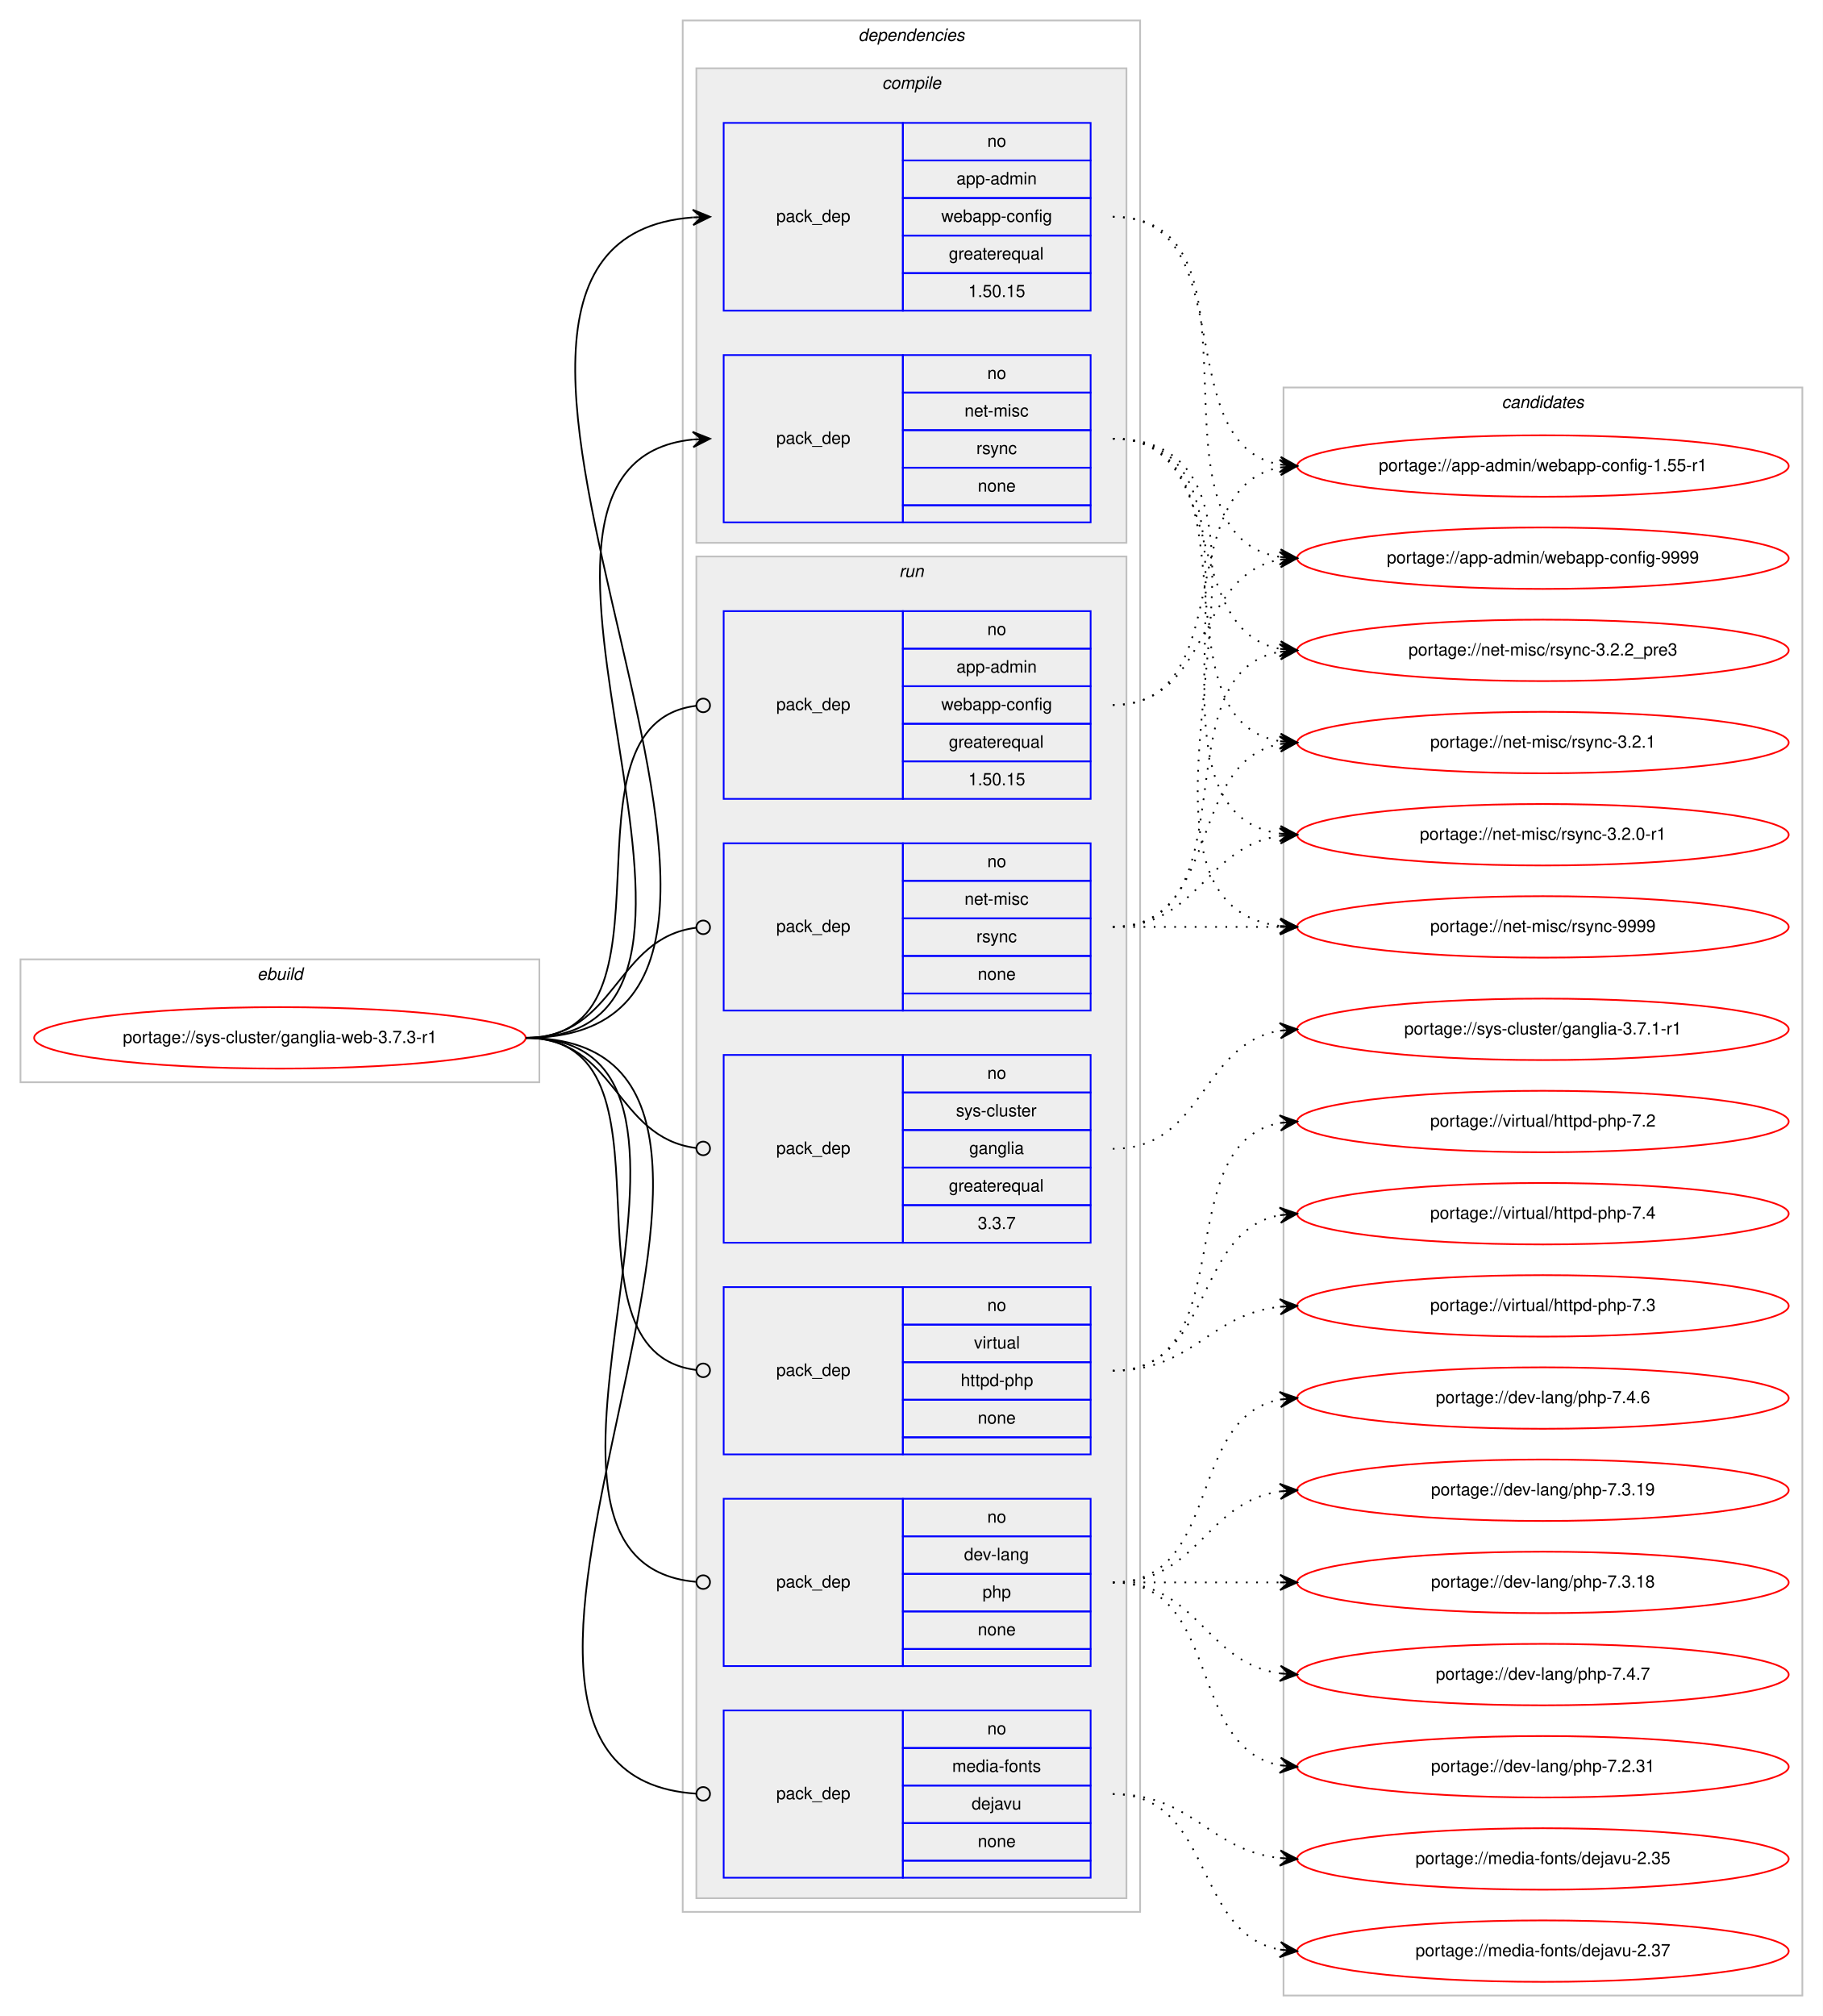
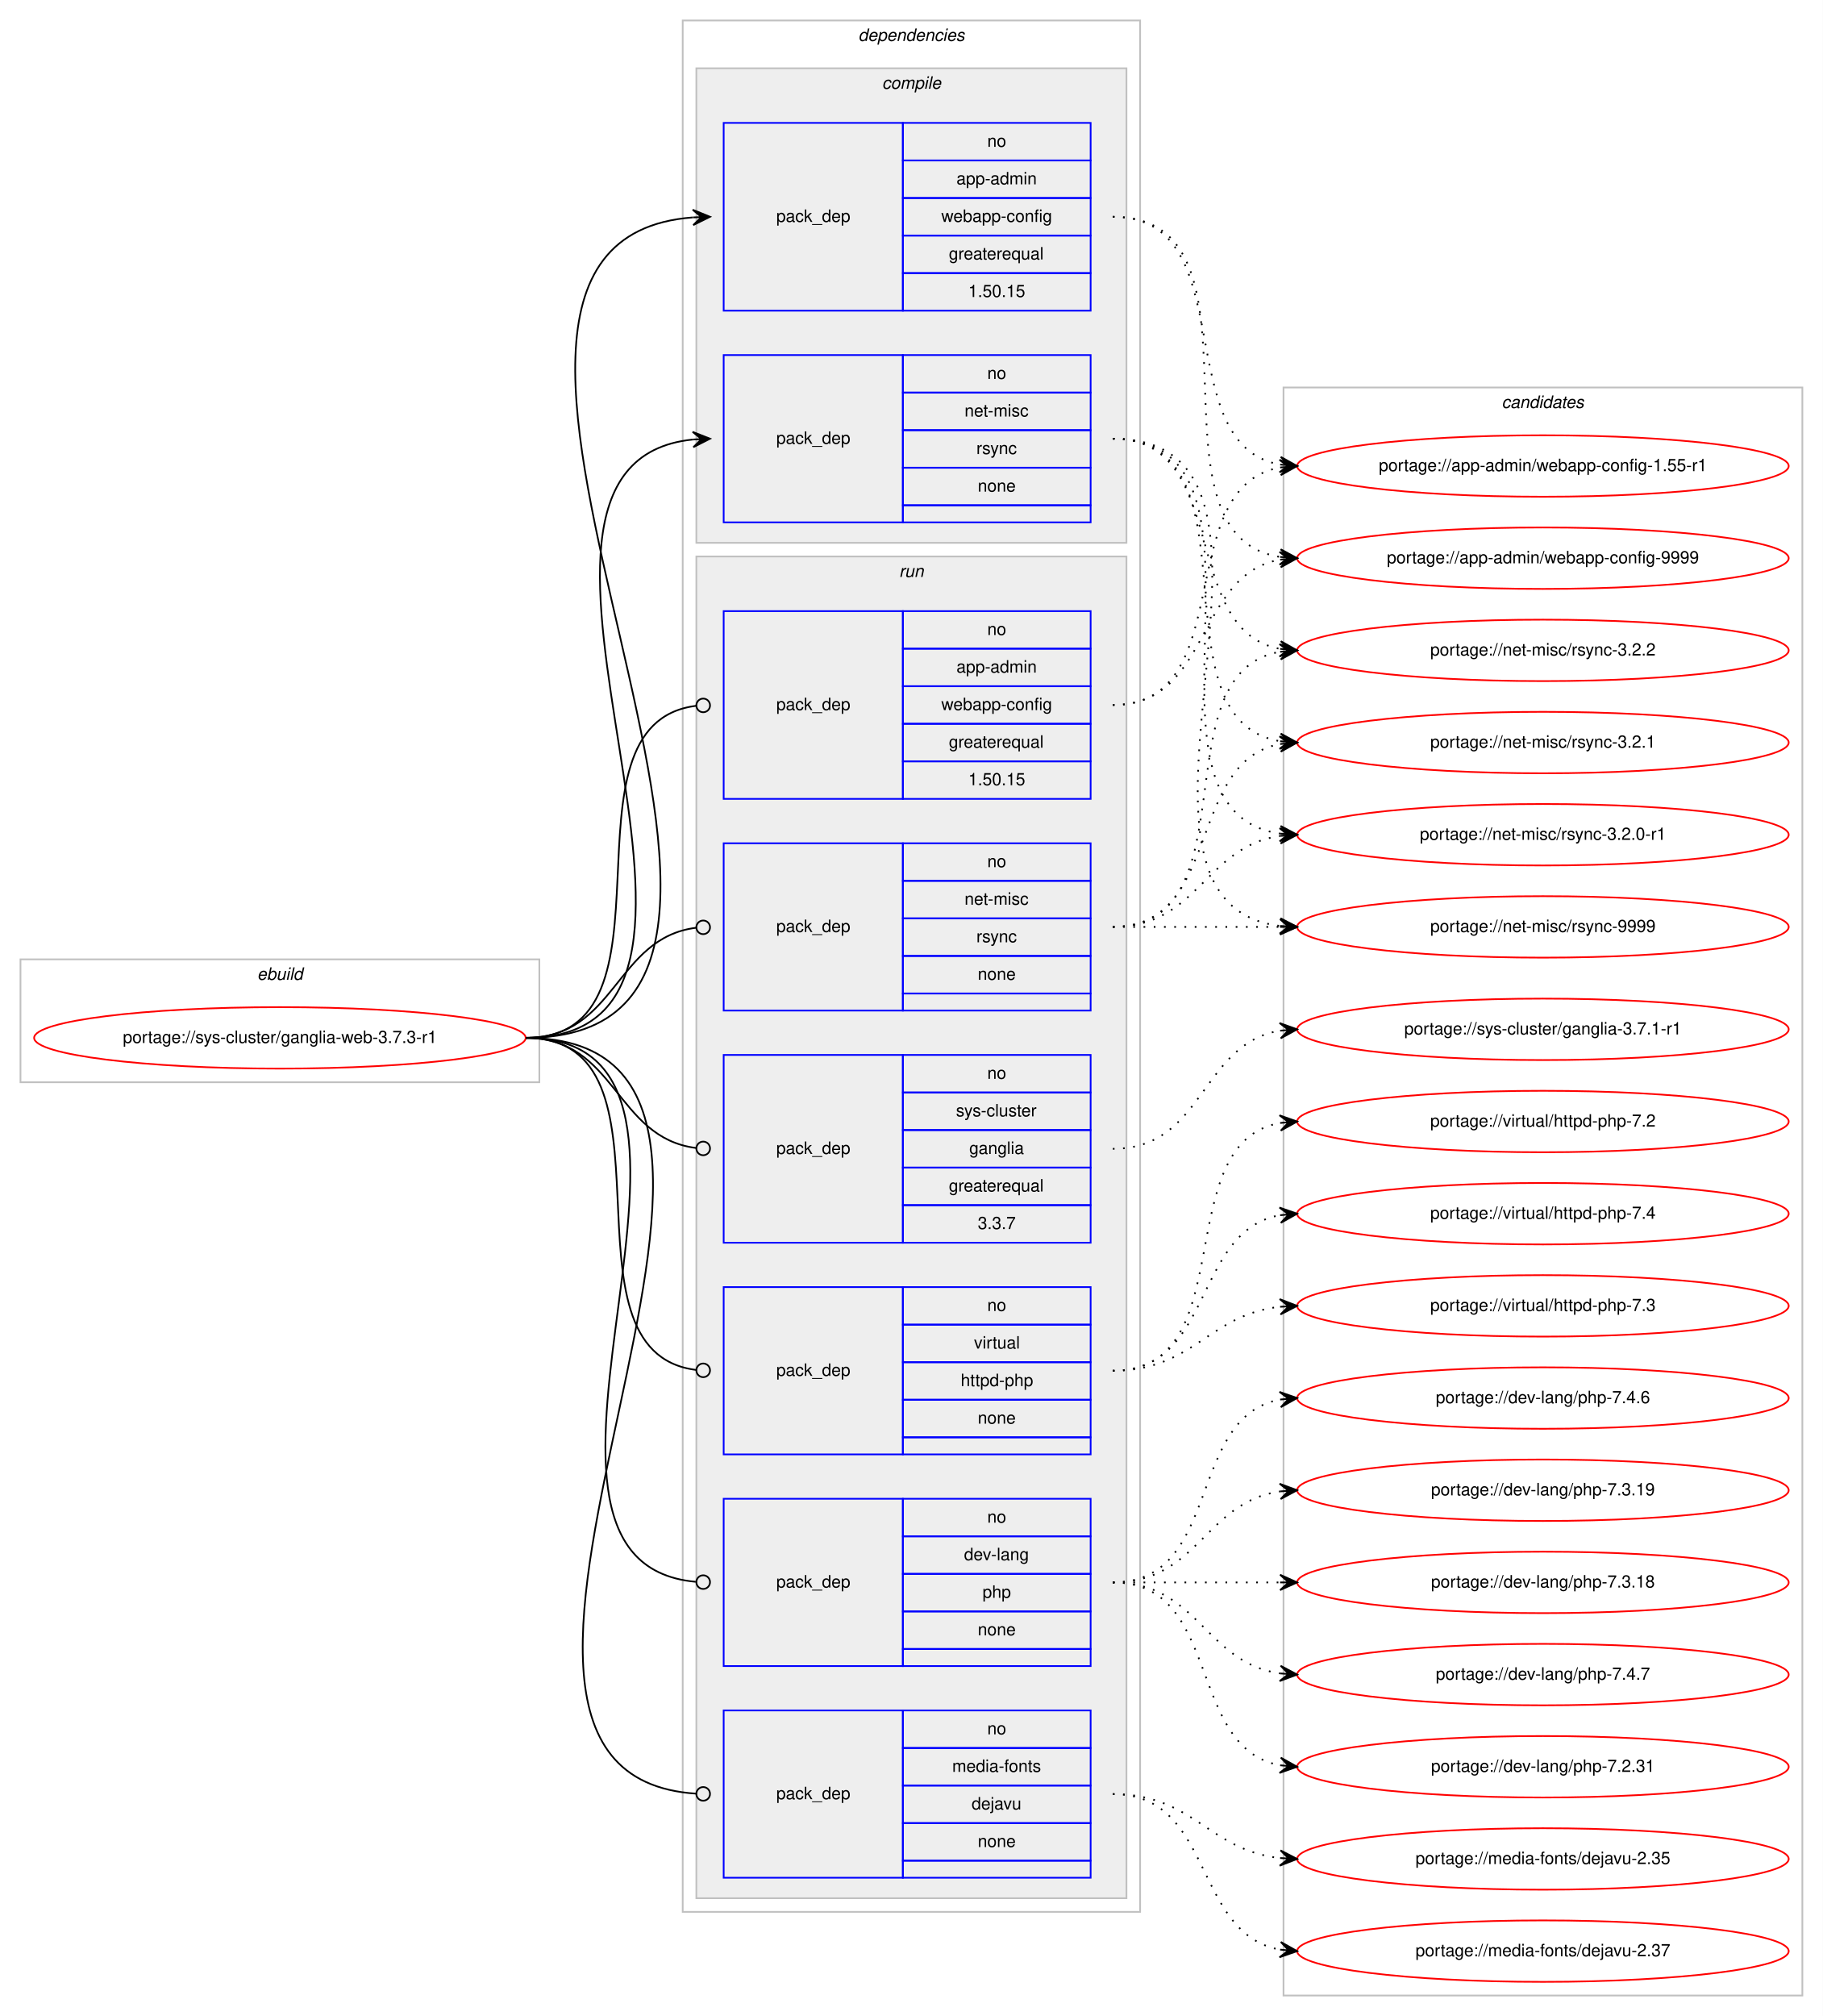
<svg xmlns="http://www.w3.org/2000/svg" xmlns:xlink="http://www.w3.org/1999/xlink" width="1068pt" height="1181pt" viewBox="0.00 0.00 1068.00 1181.00">
  <g id="graph0" class="graph" transform="scale(1 1) rotate(0) translate(4 1177)">
    <polygon fill="#ffffff" stroke="transparent" points="-4,4 -4,-1177 1064,-1177 1064,4 -4,4" />
    <g id="clust1" class="cluster">
      <polygon fill="none" stroke="#c0c0c0" points="8,-543 8,-615 312,-615 312,-543 8,-543" />
      <text text-anchor="start" x="146.663" y="-603" font-family="Helvetica,sans-Serif" font-style="italic" font-size="10.00" fill="#000000">ebuild</text>
    </g>
    <g id="clust2" class="cluster">
      <polygon fill="none" stroke="#c0c0c0" points="396,-57 396,-1165 664,-1165 664,-57 396,-57" />
      <text text-anchor="start" x="498.875" y="-1153" font-family="Helvetica,sans-Serif" font-style="italic" font-size="10.00" fill="#000000">dependencies</text>
    </g>
    <g id="clust3" class="cluster">
      <polygon fill="#eeeeee" stroke="#c0c0c0" points="404,-859 404,-1137 656,-1137 656,-859 404,-859" />
      <text text-anchor="start" x="512.778" y="-1125" font-family="Helvetica,sans-Serif" font-style="italic" font-size="10.00" fill="#000000">compile</text>
    </g>
    <g id="clust7" class="cluster">
      <polygon fill="#eeeeee" stroke="#c0c0c0" points="404,-65 404,-851 656,-851 656,-65 404,-65" />
      <text text-anchor="start" x="522.777" y="-839" font-family="Helvetica,sans-Serif" font-style="italic" font-size="10.00" fill="#000000">run</text>
    </g>
    <g id="clust14" class="cluster">
      <polygon fill="none" stroke="#c0c0c0" points="748,-8 748,-950 1052,-950 1052,-8 748,-8" />
      <text text-anchor="start" x="875.824" y="-938" font-family="Helvetica,sans-Serif" font-style="italic" font-size="10.00" fill="#000000">candidates</text>
    </g>
    <g id="node1" class="node">
      <g id="a_node1">
        <a xlink:href="../sys-cluster/ganglia-web-3.7.3-r1.svg" xlink:title="portage://sys-cluster/ganglia-web-3.7.3-r1">
          <ellipse fill="none" stroke="#ff0000" cx="160" cy="-569" rx="144" ry="18" />
          <text text-anchor="middle" x="160" y="-566" font-family="Helvetica,sans-Serif" font-size="10.00" fill="#000000">portage://sys-cluster/ganglia-web-3.7.3-r1</text>
        </a>
      </g>
    </g>
    <g id="node2" class="node">
      <polygon fill="none" stroke="#0000ff" points="420,-995 420,-1105 525,-1105 525,-995 420,-995" />
      <text text-anchor="start" x="450.823" y="-1047" font-family="Helvetica,sans-Serif" font-size="10.00" fill="#000000">pack_dep</text>
      <polygon fill="none" stroke="#0000ff" points="525,-1083 525,-1105 635,-1105 635,-1083 525,-1083" />
      <text text-anchor="start" x="574.441" y="-1091" font-family="Helvetica,sans-Serif" font-size="10.00" fill="#000000">no</text>
      <polygon fill="none" stroke="#0000ff" points="525,-1061 525,-1083 635,-1083 635,-1061 525,-1061" />
      <text text-anchor="start" x="556.385" y="-1069" font-family="Helvetica,sans-Serif" font-size="10.00" fill="#000000">app-admin</text>
      <polygon fill="none" stroke="#0000ff" points="525,-1039 525,-1061 635,-1061 635,-1039 525,-1039" />
      <text text-anchor="start" x="547.491" y="-1047" font-family="Helvetica,sans-Serif" font-size="10.00" fill="#000000">webapp-config</text>
      <polygon fill="none" stroke="#0000ff" points="525,-1017 525,-1039 635,-1039 635,-1017 525,-1017" />
      <text text-anchor="start" x="551.936" y="-1025" font-family="Helvetica,sans-Serif" font-size="10.00" fill="#000000">greaterequal</text>
      <polygon fill="none" stroke="#0000ff" points="525,-995 525,-1017 635,-1017 635,-995 525,-995" />
      <text text-anchor="start" x="563.323" y="-1003" font-family="Helvetica,sans-Serif" font-size="10.00" fill="#000000">1.50.15</text>
    </g>
    <g id="edge1" class="edge">
      <path fill="none" stroke="#000000" d="M304,-569C519.57,-569 203.398,-1034.624 401.832,-1049.629" />
      <polygon fill="#000000" stroke="#000000" points="412,-1050 401.843,-1054.133 407.003,-1049.818 402.007,-1049.636 402.007,-1049.636 402.007,-1049.636 407.003,-1049.818 402.171,-1045.139 412,-1050 412,-1050" />
    </g>
    <g id="node3" class="node">
      <polygon fill="none" stroke="#0000ff" points="420,-871 420,-969 525,-969 525,-871 420,-871" />
      <text text-anchor="start" x="450.823" y="-917" font-family="Helvetica,sans-Serif" font-size="10.00" fill="#000000">pack_dep</text>
      <polygon fill="none" stroke="#0000ff" points="525,-947 525,-969 635,-969 635,-947 525,-947" />
      <text text-anchor="start" x="574.441" y="-955" font-family="Helvetica,sans-Serif" font-size="10.00" fill="#000000">no</text>
      <polygon fill="none" stroke="#0000ff" points="525,-925 525,-947 635,-947 635,-925 525,-925" />
      <text text-anchor="start" x="561.113" y="-933" font-family="Helvetica,sans-Serif" font-size="10.00" fill="#000000">net-misc</text>
      <polygon fill="none" stroke="#0000ff" points="525,-903 525,-925 635,-925 635,-903 525,-903" />
      <text text-anchor="start" x="568.056" y="-911" font-family="Helvetica,sans-Serif" font-size="10.00" fill="#000000">rsync</text>
      <polygon fill="none" stroke="#0000ff" points="525,-881 525,-903 635,-903 635,-881 525,-881" />
      <text text-anchor="start" x="568.882" y="-889" font-family="Helvetica,sans-Serif" font-size="10.00" fill="#000000">none</text>
      <polygon fill="none" stroke="#0000ff" points="525,-871 525,-881 635,-881 635,-871 525,-871" />
    </g>
    <g id="edge2" class="edge">
      <path fill="none" stroke="#000000" d="M304,-569C463.711,-569 257.992,-905.08 402.001,-919.521" />
      <polygon fill="#000000" stroke="#000000" points="412,-920 401.796,-924.016 407.006,-919.761 402.012,-919.521 402.012,-919.521 402.012,-919.521 407.006,-919.761 402.227,-915.027 412,-920 412,-920" />
    </g>
    <g id="node4" class="node">
      <polygon fill="none" stroke="#0000ff" points="420,-709 420,-819 525,-819 525,-709 420,-709" />
      <text text-anchor="start" x="450.823" y="-761" font-family="Helvetica,sans-Serif" font-size="10.00" fill="#000000">pack_dep</text>
      <polygon fill="none" stroke="#0000ff" points="525,-797 525,-819 635,-819 635,-797 525,-797" />
      <text text-anchor="start" x="574.441" y="-805" font-family="Helvetica,sans-Serif" font-size="10.00" fill="#000000">no</text>
      <polygon fill="none" stroke="#0000ff" points="525,-775 525,-797 635,-797 635,-775 525,-775" />
      <text text-anchor="start" x="556.385" y="-783" font-family="Helvetica,sans-Serif" font-size="10.00" fill="#000000">app-admin</text>
      <polygon fill="none" stroke="#0000ff" points="525,-753 525,-775 635,-775 635,-753 525,-753" />
      <text text-anchor="start" x="547.491" y="-761" font-family="Helvetica,sans-Serif" font-size="10.00" fill="#000000">webapp-config</text>
      <polygon fill="none" stroke="#0000ff" points="525,-731 525,-753 635,-753 635,-731 525,-731" />
      <text text-anchor="start" x="551.936" y="-739" font-family="Helvetica,sans-Serif" font-size="10.00" fill="#000000">greaterequal</text>
      <polygon fill="none" stroke="#0000ff" points="525,-709 525,-731 635,-731 635,-709 525,-709" />
      <text text-anchor="start" x="563.323" y="-717" font-family="Helvetica,sans-Serif" font-size="10.00" fill="#000000">1.50.15</text>
    </g>
    <g id="edge3" class="edge">
      <path fill="none" stroke="#000000" d="M304,-569C400.169,-569 318.048,-752.742 403.77,-763.508" />
      <ellipse fill="none" stroke="#000000" cx="408.007" cy="-763.761" rx="4" ry="4" />
    </g>
    <g id="node5" class="node">
      <polygon fill="none" stroke="#0000ff" points="420,-201 420,-299 525,-299 525,-201 420,-201" />
      <text text-anchor="start" x="450.823" y="-247" font-family="Helvetica,sans-Serif" font-size="10.00" fill="#000000">pack_dep</text>
      <polygon fill="none" stroke="#0000ff" points="525,-277 525,-299 635,-299 635,-277 525,-277" />
      <text text-anchor="start" x="574.441" y="-285" font-family="Helvetica,sans-Serif" font-size="10.00" fill="#000000">no</text>
      <polygon fill="none" stroke="#0000ff" points="525,-255 525,-277 635,-277 635,-255 525,-255" />
      <text text-anchor="start" x="560.828" y="-263" font-family="Helvetica,sans-Serif" font-size="10.00" fill="#000000">dev-lang</text>
      <polygon fill="none" stroke="#0000ff" points="525,-233 525,-255 635,-255 635,-233 525,-233" />
      <text text-anchor="start" x="571.662" y="-241" font-family="Helvetica,sans-Serif" font-size="10.00" fill="#000000">php</text>
      <polygon fill="none" stroke="#0000ff" points="525,-211 525,-233 635,-233 635,-211 525,-211" />
      <text text-anchor="start" x="568.882" y="-219" font-family="Helvetica,sans-Serif" font-size="10.00" fill="#000000">none</text>
      <polygon fill="none" stroke="#0000ff" points="525,-201 525,-211 635,-211 635,-201 525,-201" />
    </g>
    <g id="edge4" class="edge">
      <path fill="none" stroke="#000000" d="M304,-569C450.759,-569 269.662,-262.339 403.615,-250.36" />
      <ellipse fill="none" stroke="#000000" cx="408.004" cy="-250.172" rx="4" ry="4" />
    </g>
    <g id="node6" class="node">
      <polygon fill="none" stroke="#0000ff" points="420,-77 420,-175 525,-175 525,-77 420,-77" />
      <text text-anchor="start" x="450.823" y="-123" font-family="Helvetica,sans-Serif" font-size="10.00" fill="#000000">pack_dep</text>
      <polygon fill="none" stroke="#0000ff" points="525,-153 525,-175 635,-175 635,-153 525,-153" />
      <text text-anchor="start" x="574.441" y="-161" font-family="Helvetica,sans-Serif" font-size="10.00" fill="#000000">no</text>
      <polygon fill="none" stroke="#0000ff" points="525,-131 525,-153 635,-153 635,-131 525,-131" />
      <text text-anchor="start" x="553.885" y="-139" font-family="Helvetica,sans-Serif" font-size="10.00" fill="#000000">media-fonts</text>
      <polygon fill="none" stroke="#0000ff" points="525,-109 525,-131 635,-131 635,-109 525,-109" />
      <text text-anchor="start" x="565.273" y="-117" font-family="Helvetica,sans-Serif" font-size="10.00" fill="#000000">dejavu</text>
      <polygon fill="none" stroke="#0000ff" points="525,-87 525,-109 635,-109 635,-87 525,-87" />
      <text text-anchor="start" x="568.882" y="-95" font-family="Helvetica,sans-Serif" font-size="10.00" fill="#000000">none</text>
      <polygon fill="none" stroke="#0000ff" points="525,-77 525,-87 635,-87 635,-77 525,-77" />
    </g>
    <g id="edge5" class="edge">
      <path fill="none" stroke="#000000" d="M304,-569C503.885,-569 217.381,-138.03 403.966,-126.246" />
      <ellipse fill="none" stroke="#000000" cx="408.002" cy="-126.123" rx="4" ry="4" />
    </g>
    <g id="node7" class="node">
      <polygon fill="none" stroke="#0000ff" points="420,-585 420,-683 525,-683 525,-585 420,-585" />
      <text text-anchor="start" x="450.823" y="-631" font-family="Helvetica,sans-Serif" font-size="10.00" fill="#000000">pack_dep</text>
      <polygon fill="none" stroke="#0000ff" points="525,-661 525,-683 635,-683 635,-661 525,-661" />
      <text text-anchor="start" x="574.441" y="-669" font-family="Helvetica,sans-Serif" font-size="10.00" fill="#000000">no</text>
      <polygon fill="none" stroke="#0000ff" points="525,-639 525,-661 635,-661 635,-639 525,-639" />
      <text text-anchor="start" x="561.113" y="-647" font-family="Helvetica,sans-Serif" font-size="10.00" fill="#000000">net-misc</text>
      <polygon fill="none" stroke="#0000ff" points="525,-617 525,-639 635,-639 635,-617 525,-617" />
      <text text-anchor="start" x="568.056" y="-625" font-family="Helvetica,sans-Serif" font-size="10.00" fill="#000000">rsync</text>
      <polygon fill="none" stroke="#0000ff" points="525,-595 525,-617 635,-617 635,-595 525,-595" />
      <text text-anchor="start" x="568.882" y="-603" font-family="Helvetica,sans-Serif" font-size="10.00" fill="#000000">none</text>
      <polygon fill="none" stroke="#0000ff" points="525,-585 525,-595 635,-595 635,-585 525,-585" />
    </g>
    <g id="edge6" class="edge">
      <path fill="none" stroke="#000000" d="M304,-569C357.178,-569 356.233,-627.566 403.914,-633.514" />
      <ellipse fill="none" stroke="#000000" cx="408.007" cy="-633.76" rx="4" ry="4" />
    </g>
    <g id="node8" class="node">
      <polygon fill="none" stroke="#0000ff" points="420,-449 420,-559 525,-559 525,-449 420,-449" />
      <text text-anchor="start" x="450.823" y="-501" font-family="Helvetica,sans-Serif" font-size="10.00" fill="#000000">pack_dep</text>
      <polygon fill="none" stroke="#0000ff" points="525,-537 525,-559 635,-559 635,-537 525,-537" />
      <text text-anchor="start" x="574.441" y="-545" font-family="Helvetica,sans-Serif" font-size="10.00" fill="#000000">no</text>
      <polygon fill="none" stroke="#0000ff" points="525,-515 525,-537 635,-537 635,-515 525,-515" />
      <text text-anchor="start" x="556.113" y="-523" font-family="Helvetica,sans-Serif" font-size="10.00" fill="#000000">sys-cluster</text>
      <polygon fill="none" stroke="#0000ff" points="525,-493 525,-515 635,-515 635,-493 525,-493" />
      <text text-anchor="start" x="563.884" y="-501" font-family="Helvetica,sans-Serif" font-size="10.00" fill="#000000">ganglia</text>
      <polygon fill="none" stroke="#0000ff" points="525,-471 525,-493 635,-493 635,-471 525,-471" />
      <text text-anchor="start" x="551.936" y="-479" font-family="Helvetica,sans-Serif" font-size="10.00" fill="#000000">greaterequal</text>
      <polygon fill="none" stroke="#0000ff" points="525,-449 525,-471 635,-471 635,-449 525,-449" />
      <text text-anchor="start" x="568.883" y="-457" font-family="Helvetica,sans-Serif" font-size="10.00" fill="#000000">3.3.7</text>
    </g>
    <g id="edge7" class="edge">
      <path fill="none" stroke="#000000" d="M304,-569C357.178,-569 356.233,-510.434 403.914,-504.486" />
      <ellipse fill="none" stroke="#000000" cx="408.007" cy="-504.24" rx="4" ry="4" />
    </g>
    <g id="node9" class="node">
      <polygon fill="none" stroke="#0000ff" points="420,-325 420,-423 525,-423 525,-325 420,-325" />
      <text text-anchor="start" x="450.823" y="-371" font-family="Helvetica,sans-Serif" font-size="10.00" fill="#000000">pack_dep</text>
      <polygon fill="none" stroke="#0000ff" points="525,-401 525,-423 635,-423 635,-401 525,-401" />
      <text text-anchor="start" x="574.441" y="-409" font-family="Helvetica,sans-Serif" font-size="10.00" fill="#000000">no</text>
      <polygon fill="none" stroke="#0000ff" points="525,-379 525,-401 635,-401 635,-379 525,-379" />
      <text text-anchor="start" x="566.668" y="-387" font-family="Helvetica,sans-Serif" font-size="10.00" fill="#000000">virtual</text>
      <polygon fill="none" stroke="#0000ff" points="525,-357 525,-379 635,-379 635,-357 525,-357" />
      <text text-anchor="start" x="558.88" y="-365" font-family="Helvetica,sans-Serif" font-size="10.00" fill="#000000">httpd-php</text>
      <polygon fill="none" stroke="#0000ff" points="525,-335 525,-357 635,-357 635,-335 525,-335" />
      <text text-anchor="start" x="568.882" y="-343" font-family="Helvetica,sans-Serif" font-size="10.00" fill="#000000">none</text>
      <polygon fill="none" stroke="#0000ff" points="525,-325 525,-335 635,-335 635,-325 525,-325" />
    </g>
    <g id="edge8" class="edge">
      <path fill="none" stroke="#000000" d="M304,-569C400.169,-569 318.048,-385.258 403.77,-374.492" />
      <ellipse fill="none" stroke="#000000" cx="408.007" cy="-374.239" rx="4" ry="4" />
    </g>
    <g id="node10" class="node">
      <g id="a_node10">
        <a xlink:href="../app-admin/webapp-config-9999.svg" xlink:title="portage://app-admin/webapp-config-9999">
          <ellipse fill="none" stroke="#ff0000" cx="900" cy="-850" rx="144" ry="18" />
          <text text-anchor="middle" x="900" y="-847" font-family="Helvetica,sans-Serif" font-size="10.00" fill="#000000">portage://app-admin/webapp-config-9999</text>
        </a>
      </g>
    </g>
    <g id="edge9" class="edge">
      <path fill="none" stroke="#000000" stroke-dasharray="1,5" d="M648,-1050C745.371,-1050 661.52,-864.192 745.795,-850.764" />
      <polygon fill="#000000" stroke="#000000" points="756,-850 746.364,-855.235 751.014,-850.374 746.028,-850.747 746.028,-850.747 746.028,-850.747 751.014,-850.374 745.692,-846.26 756,-850 756,-850" />
    </g>
    <g id="node11" class="node">
      <g id="a_node11">
        <a xlink:href="../app-admin/webapp-config-1.55-r1.svg" xlink:title="portage://app-admin/webapp-config-1.55-r1">
          <ellipse fill="none" stroke="#ff0000" cx="900" cy="-904" rx="144" ry="18" />
          <text text-anchor="middle" x="900" y="-901" font-family="Helvetica,sans-Serif" font-size="10.00" fill="#000000">portage://app-admin/webapp-config-1.55-r1</text>
        </a>
      </g>
    </g>
    <g id="edge10" class="edge">
      <path fill="none" stroke="#000000" stroke-dasharray="1,5" d="M648,-1050C725.087,-1050 679.816,-916.823 745.91,-904.857" />
      <polygon fill="#000000" stroke="#000000" points="756,-904 746.417,-909.331 751.018,-904.423 746.036,-904.847 746.036,-904.847 746.036,-904.847 751.018,-904.423 745.655,-900.363 756,-904 756,-904" />
    </g>
    <g id="node12" class="node">
      <g id="a_node12">
        <a xlink:href="../net-misc/rsync-9999.svg" xlink:title="portage://net-misc/rsync-9999">
          <ellipse fill="none" stroke="#ff0000" cx="900" cy="-634" rx="144" ry="18" />
          <text text-anchor="middle" x="900" y="-631" font-family="Helvetica,sans-Serif" font-size="10.00" fill="#000000">portage://net-misc/rsync-9999</text>
        </a>
      </g>
    </g>
    <g id="edge11" class="edge">
      <path fill="none" stroke="#000000" stroke-dasharray="1,5" d="M648,-920C780.29,-920 628.554,-648.883 745.866,-634.586" />
      <polygon fill="#000000" stroke="#000000" points="756,-634 746.277,-639.07 751.008,-634.289 746.017,-634.577 746.017,-634.577 746.017,-634.577 751.008,-634.289 745.757,-630.085 756,-634 756,-634" />
    </g>
    <g id="node13" class="node">
      <g id="a_node13">
-         <a xlink:href="../net-misc/rsync-3.2.2_pre3.svg" xlink:title="portage://net-misc/rsync-3.2.2_pre3">
+         <a xlink:href="../net-misc/rsync-3.2.2.svg" xlink:title="portage://net-misc/rsync-3.2.2">
          <ellipse fill="none" stroke="#ff0000" cx="900" cy="-796" rx="144" ry="18" />
-           <text text-anchor="middle" x="900" y="-793" font-family="Helvetica,sans-Serif" font-size="10.00" fill="#000000">portage://net-misc/rsync-3.2.2_pre3</text>
+           <text text-anchor="middle" x="900" y="-793" font-family="Helvetica,sans-Serif" font-size="10.00" fill="#000000">portage://net-misc/rsync-3.2.2</text>
        </a>
      </g>
    </g>
    <g id="edge12" class="edge">
      <path fill="none" stroke="#000000" stroke-dasharray="1,5" d="M648,-920C717.372,-920 686.506,-808.274 745.698,-796.927" />
      <polygon fill="#000000" stroke="#000000" points="756,-796 746.443,-801.378 751.02,-796.448 746.04,-796.896 746.04,-796.896 746.04,-796.896 751.02,-796.448 745.637,-792.414 756,-796 756,-796" />
    </g>
    <g id="node14" class="node">
      <g id="a_node14">
        <a xlink:href="../net-misc/rsync-3.2.1.svg" xlink:title="portage://net-misc/rsync-3.2.1">
          <ellipse fill="none" stroke="#ff0000" cx="900" cy="-742" rx="144" ry="18" />
          <text text-anchor="middle" x="900" y="-739" font-family="Helvetica,sans-Serif" font-size="10.00" fill="#000000">portage://net-misc/rsync-3.2.1</text>
        </a>
      </g>
    </g>
    <g id="edge13" class="edge">
      <path fill="none" stroke="#000000" stroke-dasharray="1,5" d="M648,-920C736.919,-920 669.228,-755.635 745.912,-742.794" />
      <polygon fill="#000000" stroke="#000000" points="756,-742 746.384,-747.27 751.015,-742.392 746.031,-742.784 746.031,-742.784 746.031,-742.784 751.015,-742.392 745.678,-738.298 756,-742 756,-742" />
    </g>
    <g id="node15" class="node">
      <g id="a_node15">
        <a xlink:href="../net-misc/rsync-3.2.0-r1.svg" xlink:title="portage://net-misc/rsync-3.2.0-r1">
          <ellipse fill="none" stroke="#ff0000" cx="900" cy="-688" rx="144" ry="18" />
          <text text-anchor="middle" x="900" y="-685" font-family="Helvetica,sans-Serif" font-size="10.00" fill="#000000">portage://net-misc/rsync-3.2.0-r1</text>
        </a>
      </g>
    </g>
    <g id="edge14" class="edge">
      <path fill="none" stroke="#000000" stroke-dasharray="1,5" d="M648,-920C758.182,-920 649.503,-702.273 746.006,-688.665" />
      <polygon fill="#000000" stroke="#000000" points="756,-688 746.321,-693.155 751.011,-688.332 746.022,-688.665 746.022,-688.665 746.022,-688.665 751.011,-688.332 745.723,-684.174 756,-688 756,-688" />
    </g>
    <g id="edge15" class="edge">
      <path fill="none" stroke="#000000" stroke-dasharray="1,5" d="M648,-764C705.764,-764 696.105,-840.217 745.967,-849.149" />
      <polygon fill="#000000" stroke="#000000" points="756,-850 745.655,-853.639 751.018,-849.577 746.036,-849.155 746.036,-849.155 746.036,-849.155 751.018,-849.577 746.416,-844.671 756,-850 756,-850" />
    </g>
    <g id="edge16" class="edge">
      <path fill="none" stroke="#000000" stroke-dasharray="1,5" d="M648,-764C722.901,-764 681.744,-891.183 745.765,-903.106" />
      <polygon fill="#000000" stroke="#000000" points="756,-904 745.646,-907.613 751.019,-903.565 746.038,-903.13 746.038,-903.13 746.038,-903.13 751.019,-903.565 746.429,-898.647 756,-904 756,-904" />
    </g>
    <g id="node16" class="node">
      <g id="a_node16">
        <a xlink:href="../dev-lang/php-7.4.7.svg" xlink:title="portage://dev-lang/php-7.4.7">
          <ellipse fill="none" stroke="#ff0000" cx="900" cy="-196" rx="144" ry="18" />
          <text text-anchor="middle" x="900" y="-193" font-family="Helvetica,sans-Serif" font-size="10.00" fill="#000000">portage://dev-lang/php-7.4.7</text>
        </a>
      </g>
    </g>
    <g id="edge17" class="edge">
      <path fill="none" stroke="#000000" stroke-dasharray="1,5" d="M648,-250C698.102,-250 702.012,-202.934 745.979,-196.683" />
      <polygon fill="#000000" stroke="#000000" points="756,-196 746.329,-201.169 751.012,-196.34 746.023,-196.68 746.023,-196.68 746.023,-196.68 751.012,-196.34 745.717,-192.19 756,-196 756,-196" />
    </g>
    <g id="node17" class="node">
      <g id="a_node17">
        <a xlink:href="../dev-lang/php-7.4.6.svg" xlink:title="portage://dev-lang/php-7.4.6">
          <ellipse fill="none" stroke="#ff0000" cx="900" cy="-358" rx="144" ry="18" />
          <text text-anchor="middle" x="900" y="-355" font-family="Helvetica,sans-Serif" font-size="10.00" fill="#000000">portage://dev-lang/php-7.4.6</text>
        </a>
      </g>
    </g>
    <g id="edge18" class="edge">
      <path fill="none" stroke="#000000" stroke-dasharray="1,5" d="M648,-250C712.303,-250 690.78,-346.91 746.031,-357.131" />
      <polygon fill="#000000" stroke="#000000" points="756,-358 745.647,-361.614 751.019,-357.566 746.038,-357.131 746.038,-357.131 746.038,-357.131 751.019,-357.566 746.429,-352.648 756,-358 756,-358" />
    </g>
    <g id="node18" class="node">
      <g id="a_node18">
        <a xlink:href="../dev-lang/php-7.3.19.svg" xlink:title="portage://dev-lang/php-7.3.19">
          <ellipse fill="none" stroke="#ff0000" cx="900" cy="-304" rx="144" ry="18" />
          <text text-anchor="middle" x="900" y="-301" font-family="Helvetica,sans-Serif" font-size="10.00" fill="#000000">portage://dev-lang/php-7.3.19</text>
        </a>
      </g>
    </g>
    <g id="edge19" class="edge">
      <path fill="none" stroke="#000000" stroke-dasharray="1,5" d="M648,-250C698.102,-250 702.012,-297.066 745.979,-303.317" />
      <polygon fill="#000000" stroke="#000000" points="756,-304 745.717,-307.81 751.012,-303.66 746.023,-303.32 746.023,-303.32 746.023,-303.32 751.012,-303.66 746.329,-298.831 756,-304 756,-304" />
    </g>
    <g id="node19" class="node">
      <g id="a_node19">
        <a xlink:href="../dev-lang/php-7.3.18.svg" xlink:title="portage://dev-lang/php-7.3.18">
          <ellipse fill="none" stroke="#ff0000" cx="900" cy="-250" rx="144" ry="18" />
          <text text-anchor="middle" x="900" y="-247" font-family="Helvetica,sans-Serif" font-size="10.00" fill="#000000">portage://dev-lang/php-7.3.18</text>
        </a>
      </g>
    </g>
    <g id="edge20" class="edge">
      <path fill="none" stroke="#000000" stroke-dasharray="1,5" d="M648,-250C692.438,-250 706.02,-250 745.878,-250" />
      <polygon fill="#000000" stroke="#000000" points="756,-250 746,-254.5 751,-250 746,-250 746,-250 746,-250 751,-250 746,-245.5 756,-250 756,-250" />
    </g>
    <g id="node20" class="node">
      <g id="a_node20">
        <a xlink:href="../dev-lang/php-7.2.31.svg" xlink:title="portage://dev-lang/php-7.2.31">
          <ellipse fill="none" stroke="#ff0000" cx="900" cy="-142" rx="144" ry="18" />
          <text text-anchor="middle" x="900" y="-139" font-family="Helvetica,sans-Serif" font-size="10.00" fill="#000000">portage://dev-lang/php-7.2.31</text>
        </a>
      </g>
    </g>
    <g id="edge21" class="edge">
      <path fill="none" stroke="#000000" stroke-dasharray="1,5" d="M648,-250C712.303,-250 690.78,-153.09 746.031,-142.869" />
      <polygon fill="#000000" stroke="#000000" points="756,-142 746.429,-147.352 751.019,-142.434 746.038,-142.869 746.038,-142.869 746.038,-142.869 751.019,-142.434 745.647,-138.386 756,-142 756,-142" />
    </g>
    <g id="node21" class="node">
      <g id="a_node21">
        <a xlink:href="../media-fonts/dejavu-2.37.svg" xlink:title="portage://media-fonts/dejavu-2.37">
          <ellipse fill="none" stroke="#ff0000" cx="900" cy="-34" rx="144" ry="18" />
          <text text-anchor="middle" x="900" y="-31" font-family="Helvetica,sans-Serif" font-size="10.00" fill="#000000">portage://media-fonts/dejavu-2.37</text>
        </a>
      </g>
    </g>
    <g id="edge22" class="edge">
      <path fill="none" stroke="#000000" stroke-dasharray="1,5" d="M648,-126C707.36,-126 694.789,-44.465 745.72,-34.911" />
      <polygon fill="#000000" stroke="#000000" points="756,-34 746.436,-39.365 751.019,-34.441 746.039,-34.882 746.039,-34.882 746.039,-34.882 751.019,-34.441 745.642,-30.4 756,-34 756,-34" />
    </g>
    <g id="node22" class="node">
      <g id="a_node22">
        <a xlink:href="../media-fonts/dejavu-2.35.svg" xlink:title="portage://media-fonts/dejavu-2.35">
          <ellipse fill="none" stroke="#ff0000" cx="900" cy="-88" rx="144" ry="18" />
          <text text-anchor="middle" x="900" y="-85" font-family="Helvetica,sans-Serif" font-size="10.00" fill="#000000">portage://media-fonts/dejavu-2.35</text>
        </a>
      </g>
    </g>
    <g id="edge23" class="edge">
      <path fill="none" stroke="#000000" stroke-dasharray="1,5" d="M648,-126C695.307,-126 704.019,-93.156 745.898,-88.537" />
      <polygon fill="#000000" stroke="#000000" points="756,-88 746.253,-93.025 751.007,-88.266 746.014,-88.531 746.014,-88.531 746.014,-88.531 751.007,-88.266 745.775,-84.037 756,-88 756,-88" />
    </g>
    <g id="edge24" class="edge">
      <path fill="none" stroke="#000000" stroke-dasharray="1,5" d="M648,-634C692.438,-634 706.02,-634 745.878,-634" />
      <polygon fill="#000000" stroke="#000000" points="756,-634 746,-638.5 751,-634 746,-634 746,-634 746,-634 751,-634 746,-629.5 756,-634 756,-634" />
    </g>
    <g id="edge25" class="edge">
      <path fill="none" stroke="#000000" stroke-dasharray="1,5" d="M648,-634C730.815,-634 674.779,-782.377 745.661,-795.128" />
      <polygon fill="#000000" stroke="#000000" points="756,-796 745.657,-799.644 751.018,-795.58 746.035,-795.16 746.035,-795.16 746.035,-795.16 751.018,-795.58 746.413,-790.676 756,-796 756,-796" />
    </g>
    <g id="edge26" class="edge">
      <path fill="none" stroke="#000000" stroke-dasharray="1,5" d="M648,-634C712.303,-634 690.78,-730.91 746.031,-741.131" />
      <polygon fill="#000000" stroke="#000000" points="756,-742 745.647,-745.614 751.019,-741.566 746.038,-741.131 746.038,-741.131 746.038,-741.131 751.019,-741.566 746.429,-736.648 756,-742 756,-742" />
    </g>
    <g id="edge27" class="edge">
      <path fill="none" stroke="#000000" stroke-dasharray="1,5" d="M648,-634C698.102,-634 702.012,-681.066 745.979,-687.317" />
      <polygon fill="#000000" stroke="#000000" points="756,-688 745.717,-691.81 751.012,-687.66 746.023,-687.32 746.023,-687.32 746.023,-687.32 751.012,-687.66 746.329,-682.831 756,-688 756,-688" />
    </g>
    <g id="node23" class="node">
      <g id="a_node23">
        <a xlink:href="../sys-cluster/ganglia-3.7.1-r1.svg" xlink:title="portage://sys-cluster/ganglia-3.7.1-r1">
          <ellipse fill="none" stroke="#ff0000" cx="900" cy="-574" rx="144" ry="18" />
          <text text-anchor="middle" x="900" y="-571" font-family="Helvetica,sans-Serif" font-size="10.00" fill="#000000">portage://sys-cluster/ganglia-3.7.1-r1</text>
        </a>
      </g>
    </g>
    <g id="edge28" class="edge">
      <path fill="none" stroke="#000000" stroke-dasharray="1,5" d="M648,-504C701.625,-504 699.351,-565.523 745.989,-573.214" />
      <polygon fill="#000000" stroke="#000000" points="756,-574 745.678,-577.703 751.015,-573.609 746.031,-573.217 746.031,-573.217 746.031,-573.217 751.015,-573.609 746.383,-568.731 756,-574 756,-574" />
    </g>
    <g id="node24" class="node">
      <g id="a_node24">
        <a xlink:href="../virtual/httpd-php-7.4.svg" xlink:title="portage://virtual/httpd-php-7.4">
          <ellipse fill="none" stroke="#ff0000" cx="900" cy="-466" rx="144" ry="18" />
          <text text-anchor="middle" x="900" y="-463" font-family="Helvetica,sans-Serif" font-size="10.00" fill="#000000">portage://virtual/httpd-php-7.4</text>
        </a>
      </g>
    </g>
    <g id="edge29" class="edge">
      <path fill="none" stroke="#000000" stroke-dasharray="1,5" d="M648,-374C707.36,-374 694.789,-455.535 745.72,-465.089" />
      <polygon fill="#000000" stroke="#000000" points="756,-466 745.642,-469.6 751.019,-465.559 746.039,-465.118 746.039,-465.118 746.039,-465.118 751.019,-465.559 746.436,-460.635 756,-466 756,-466" />
    </g>
    <g id="node25" class="node">
      <g id="a_node25">
        <a xlink:href="../virtual/httpd-php-7.3.svg" xlink:title="portage://virtual/httpd-php-7.3">
          <ellipse fill="none" stroke="#ff0000" cx="900" cy="-412" rx="144" ry="18" />
          <text text-anchor="middle" x="900" y="-409" font-family="Helvetica,sans-Serif" font-size="10.00" fill="#000000">portage://virtual/httpd-php-7.3</text>
        </a>
      </g>
    </g>
    <g id="edge30" class="edge">
      <path fill="none" stroke="#000000" stroke-dasharray="1,5" d="M648,-374C695.307,-374 704.019,-406.844 745.898,-411.463" />
      <polygon fill="#000000" stroke="#000000" points="756,-412 745.775,-415.963 751.007,-411.735 746.014,-411.469 746.014,-411.469 746.014,-411.469 751.007,-411.735 746.253,-406.975 756,-412 756,-412" />
    </g>
    <g id="node26" class="node">
      <g id="a_node26">
        <a xlink:href="../virtual/httpd-php-7.2.svg" xlink:title="portage://virtual/httpd-php-7.2">
          <ellipse fill="none" stroke="#ff0000" cx="900" cy="-520" rx="144" ry="18" />
          <text text-anchor="middle" x="900" y="-517" font-family="Helvetica,sans-Serif" font-size="10.00" fill="#000000">portage://virtual/httpd-php-7.2</text>
        </a>
      </g>
    </g>
    <g id="edge31" class="edge">
      <path fill="none" stroke="#000000" stroke-dasharray="1,5" d="M648,-374C725.087,-374 679.816,-507.177 745.91,-519.143" />
      <polygon fill="#000000" stroke="#000000" points="756,-520 745.655,-523.637 751.018,-519.577 746.036,-519.153 746.036,-519.153 746.036,-519.153 751.018,-519.577 746.417,-514.669 756,-520 756,-520" />
    </g>
  </g>
</svg>
